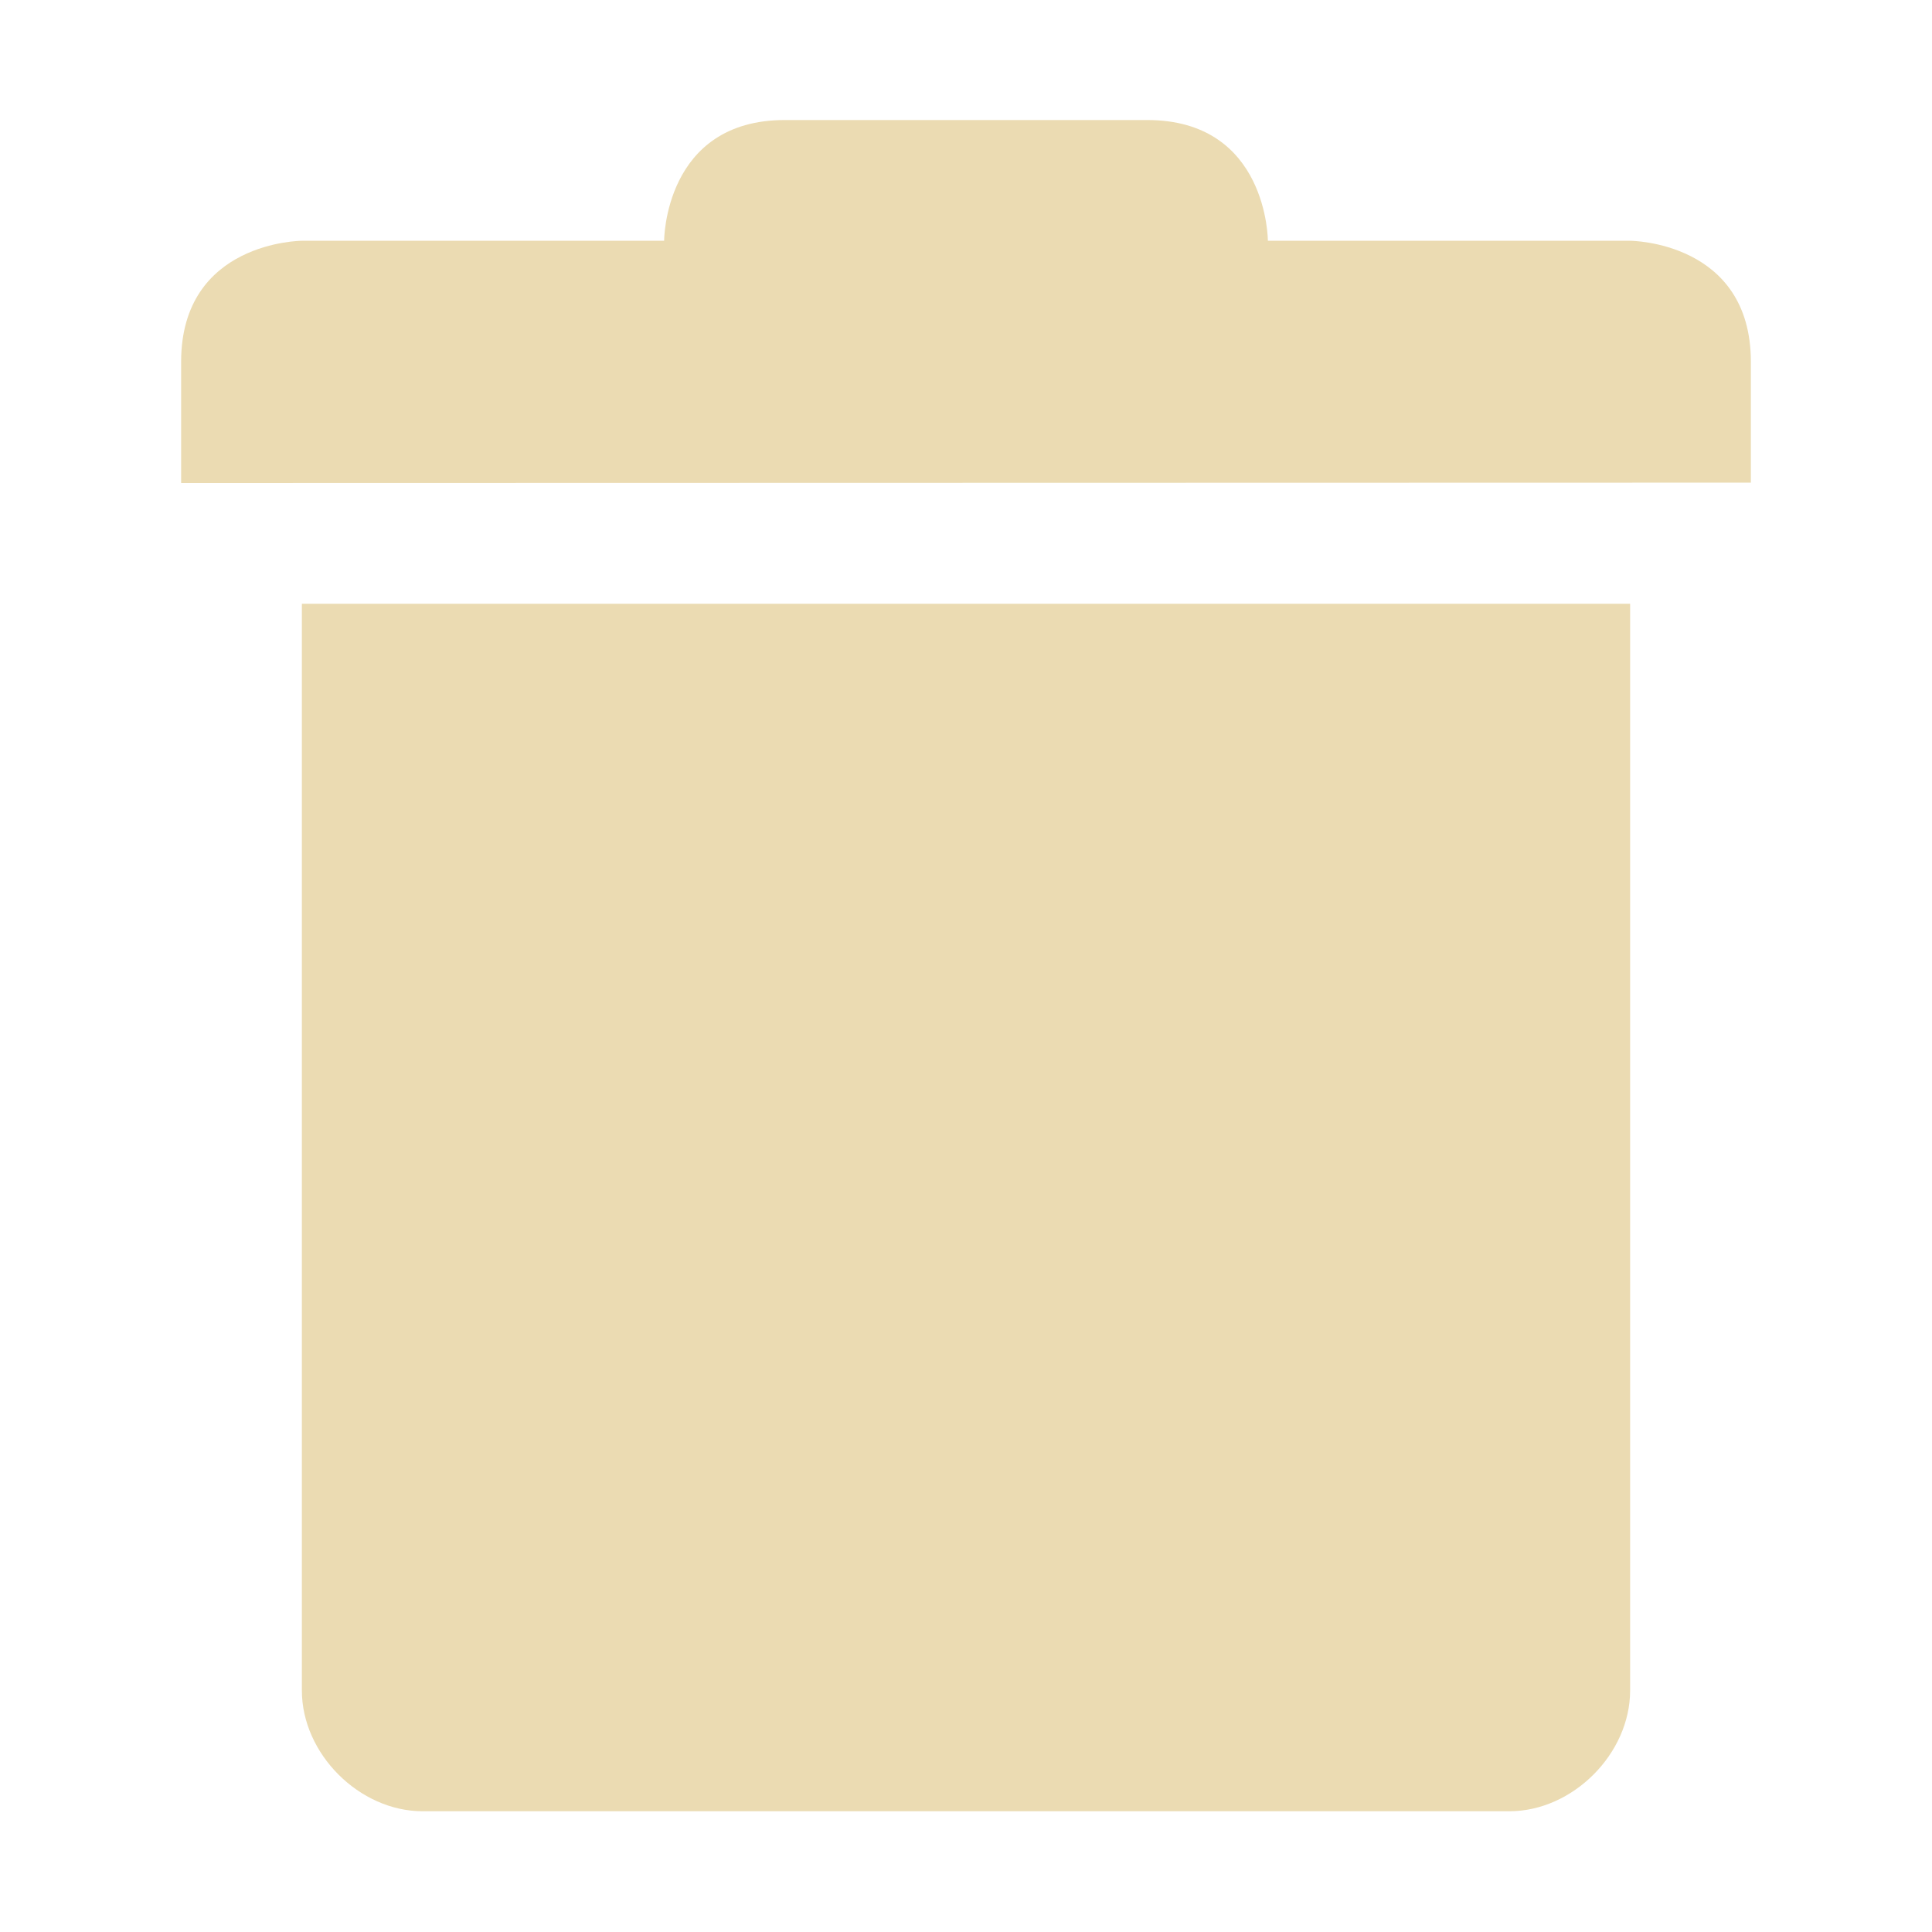
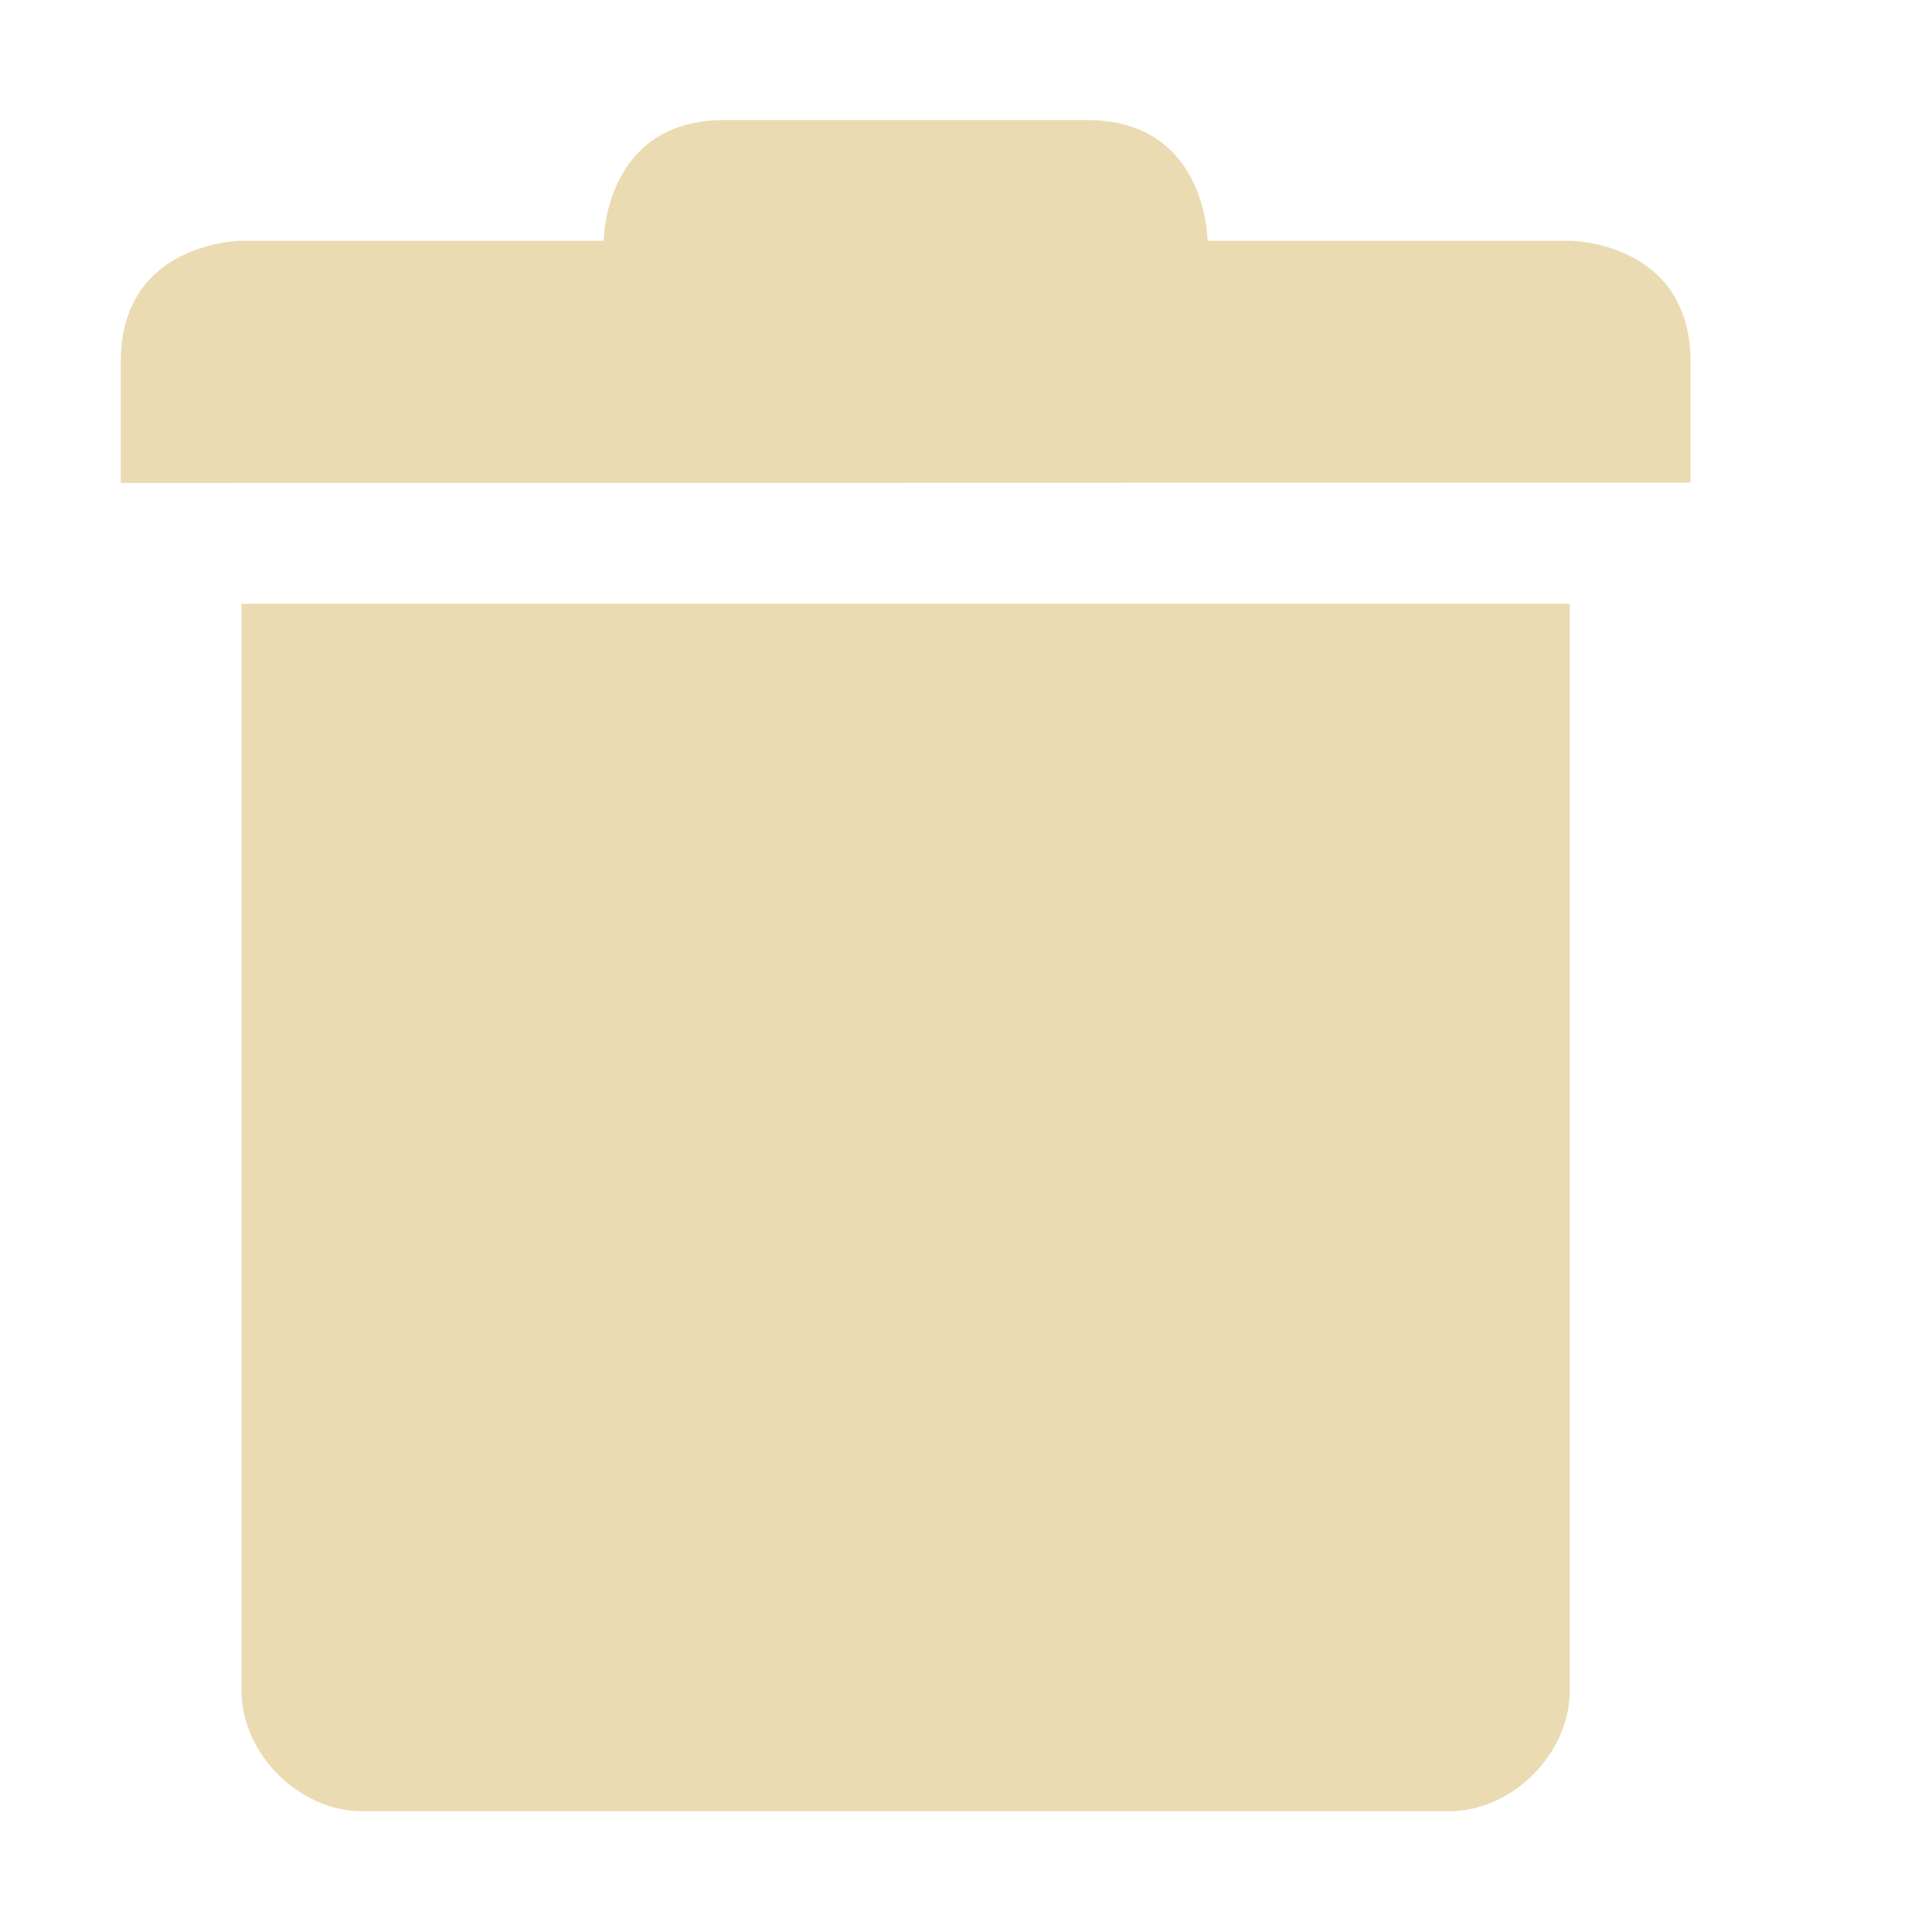
<svg xmlns="http://www.w3.org/2000/svg" width="16" height="16" version="1.1">
  <defs>
-     <style type="text/css">
-             .ColorScheme-Text {
-                 color: #ebdbb2;
-             }
- 
-             .ColorScheme-Highlight {
-                 color: #458588;
-             }
-         </style>
+     <style id="current-color-scheme" type="text/css">.ColorScheme-Text { color:#ebdbb2; } .ColorScheme-Highlight { color:#458588; } .ColorScheme-NeutralText { color:#fe8019; } .ColorScheme-PositiveText { color:#689d6a; } .ColorScheme-NegativeText { color:#fb4934; }</style>
  </defs>
-   <path class="ColorScheme-Text" d="m2.5 5v9c0 0.524 0.476 1 1 1h9c0.524 0 1-0.476 1-1v-9z" fill="currentColor" />
-   <path class="ColorScheme-Text" d="m1.5 3v1l13-3e-3v-1c0-1-1-1.003-1-1.003h-3s0-1-1-1h-3c-1 0-1 1-1 1h-3c2e-4 0-1 3e-3 -1 1.003z" fill="currentColor" />
+   <path class="ColorScheme-Text" d="m2 5v9c0 0.524 0.476 1 1 1h9c0.524 0 1-0.476 1-1v-9z" fill="currentColor" />
+   <path class="ColorScheme-Text" d="m1 3v1l13-3e-3v-1c0-1-1-1.003-1-1.003h-3s0-1-1-1h-3c-1 0-1 1-1 1h-3c2e-4 0-1 3e-3 -1 1.003z" fill="currentColor" />
</svg>
